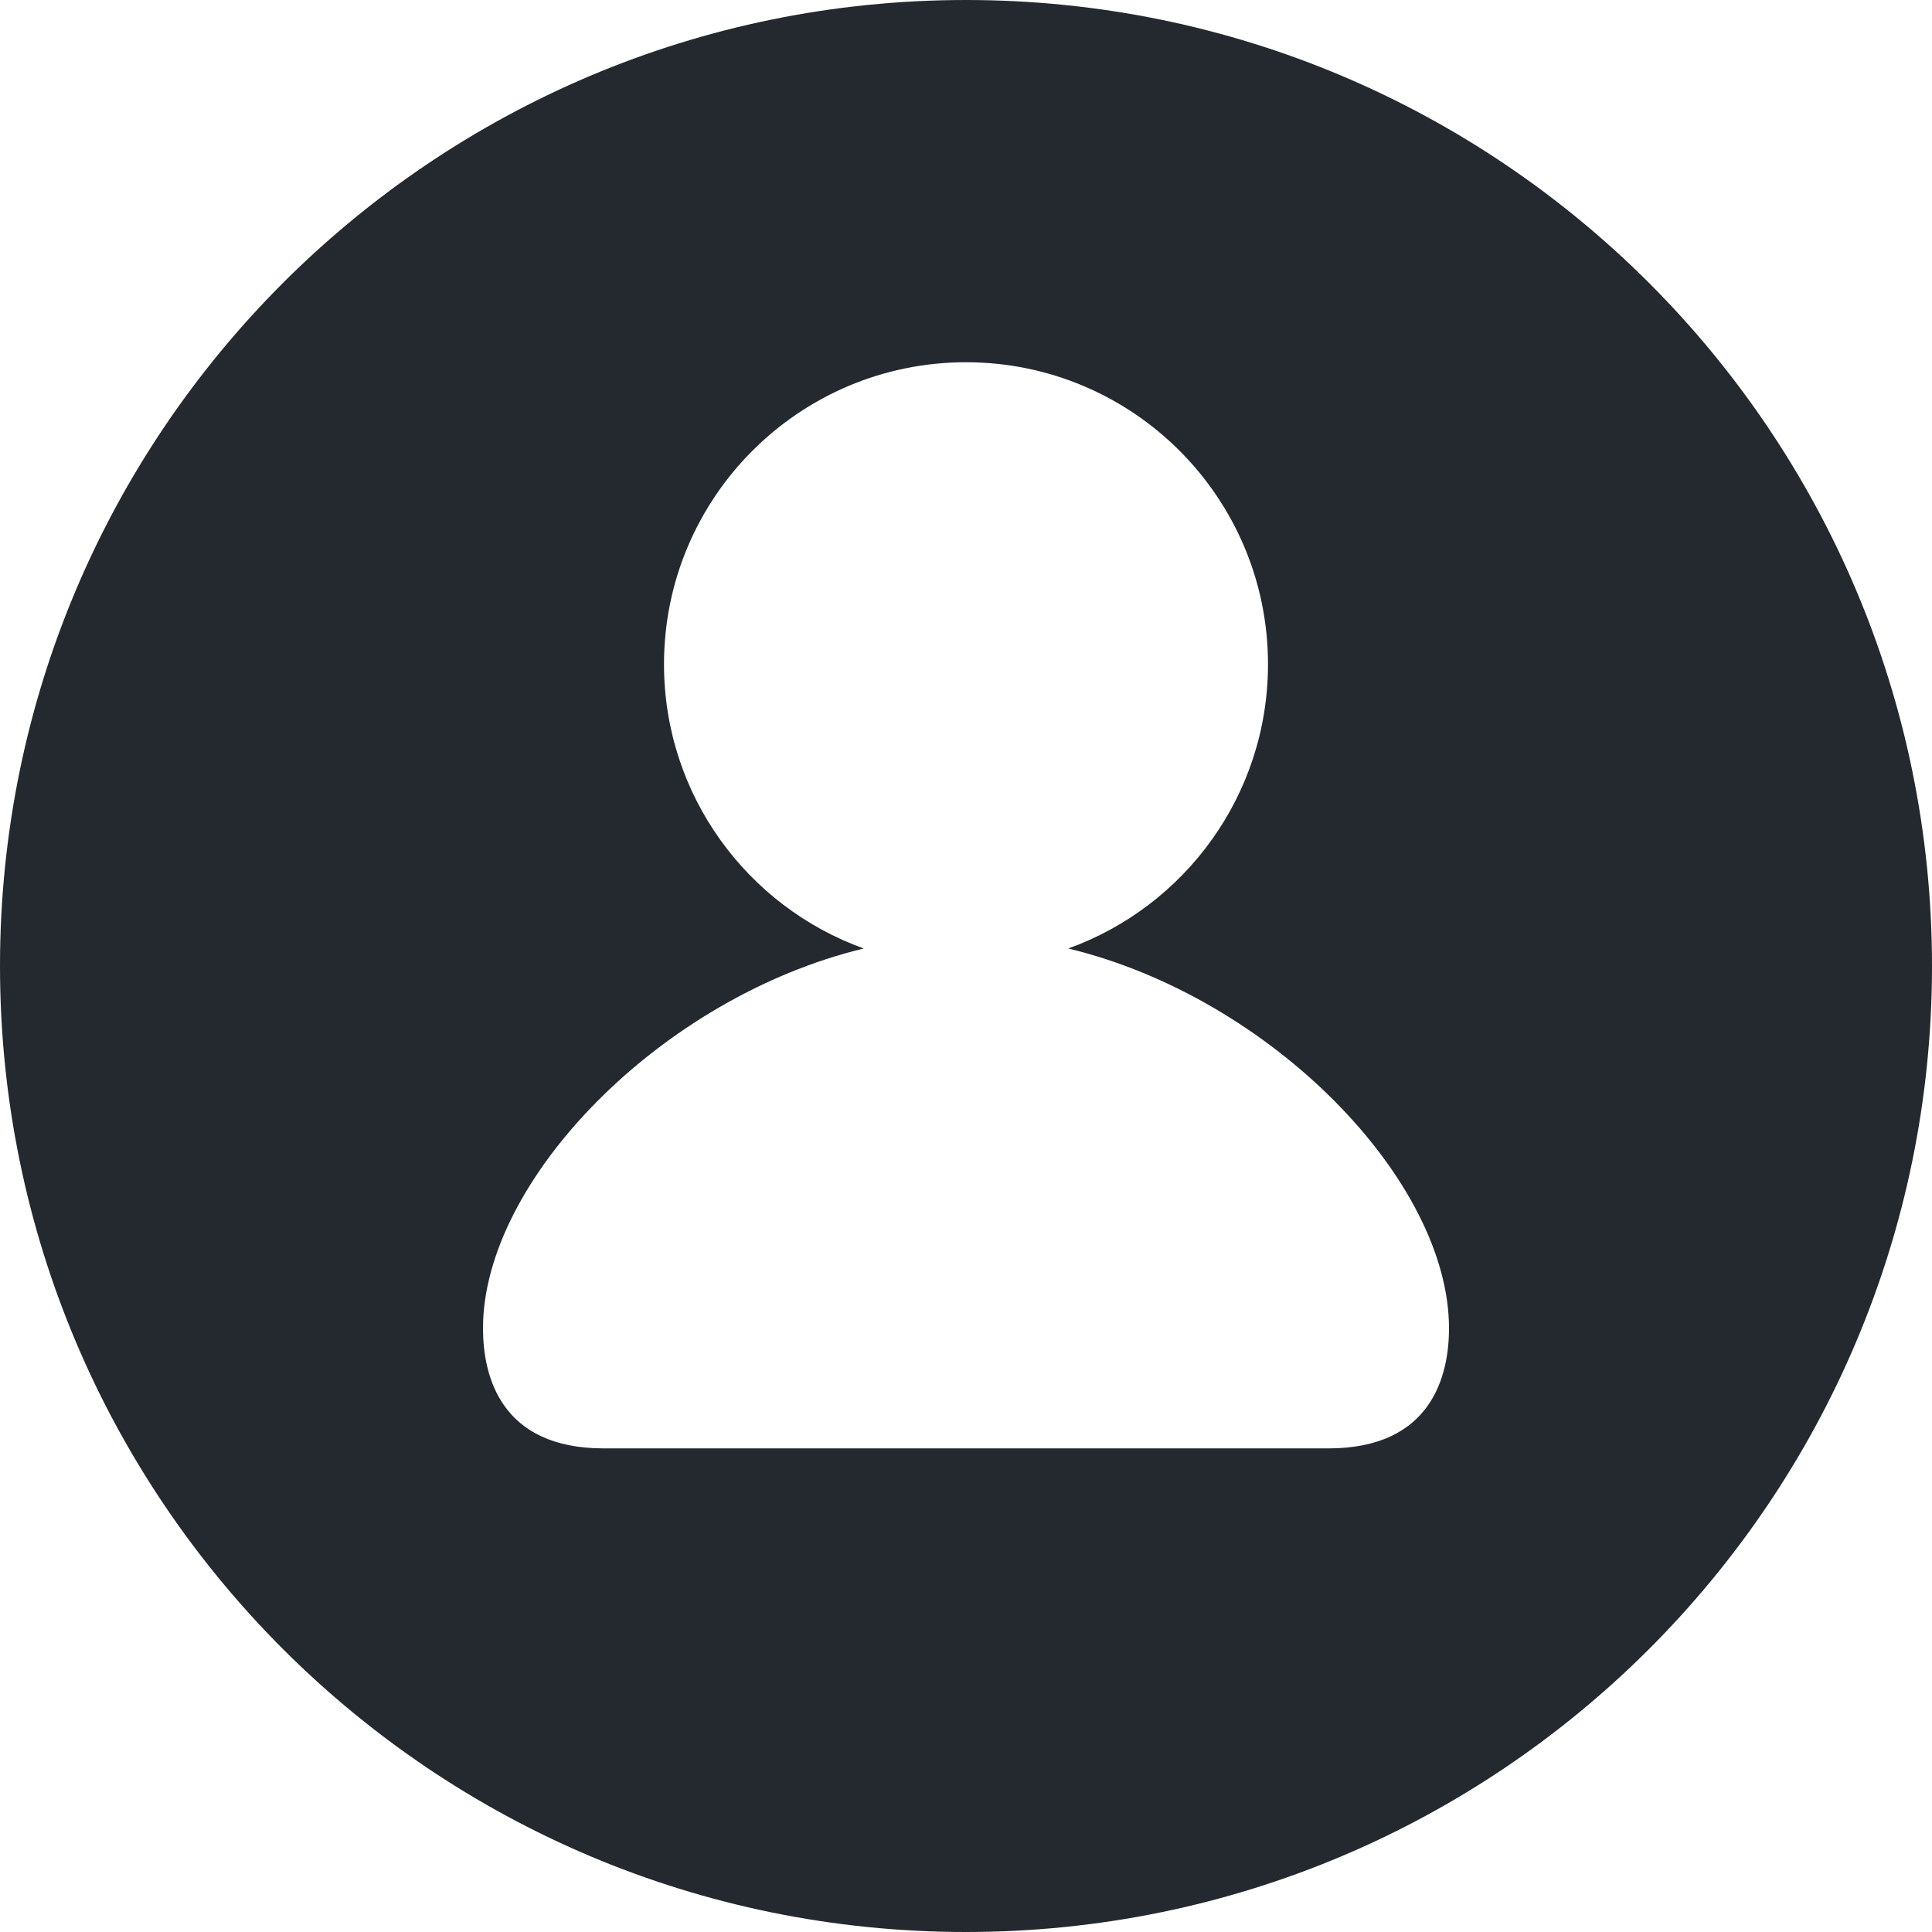
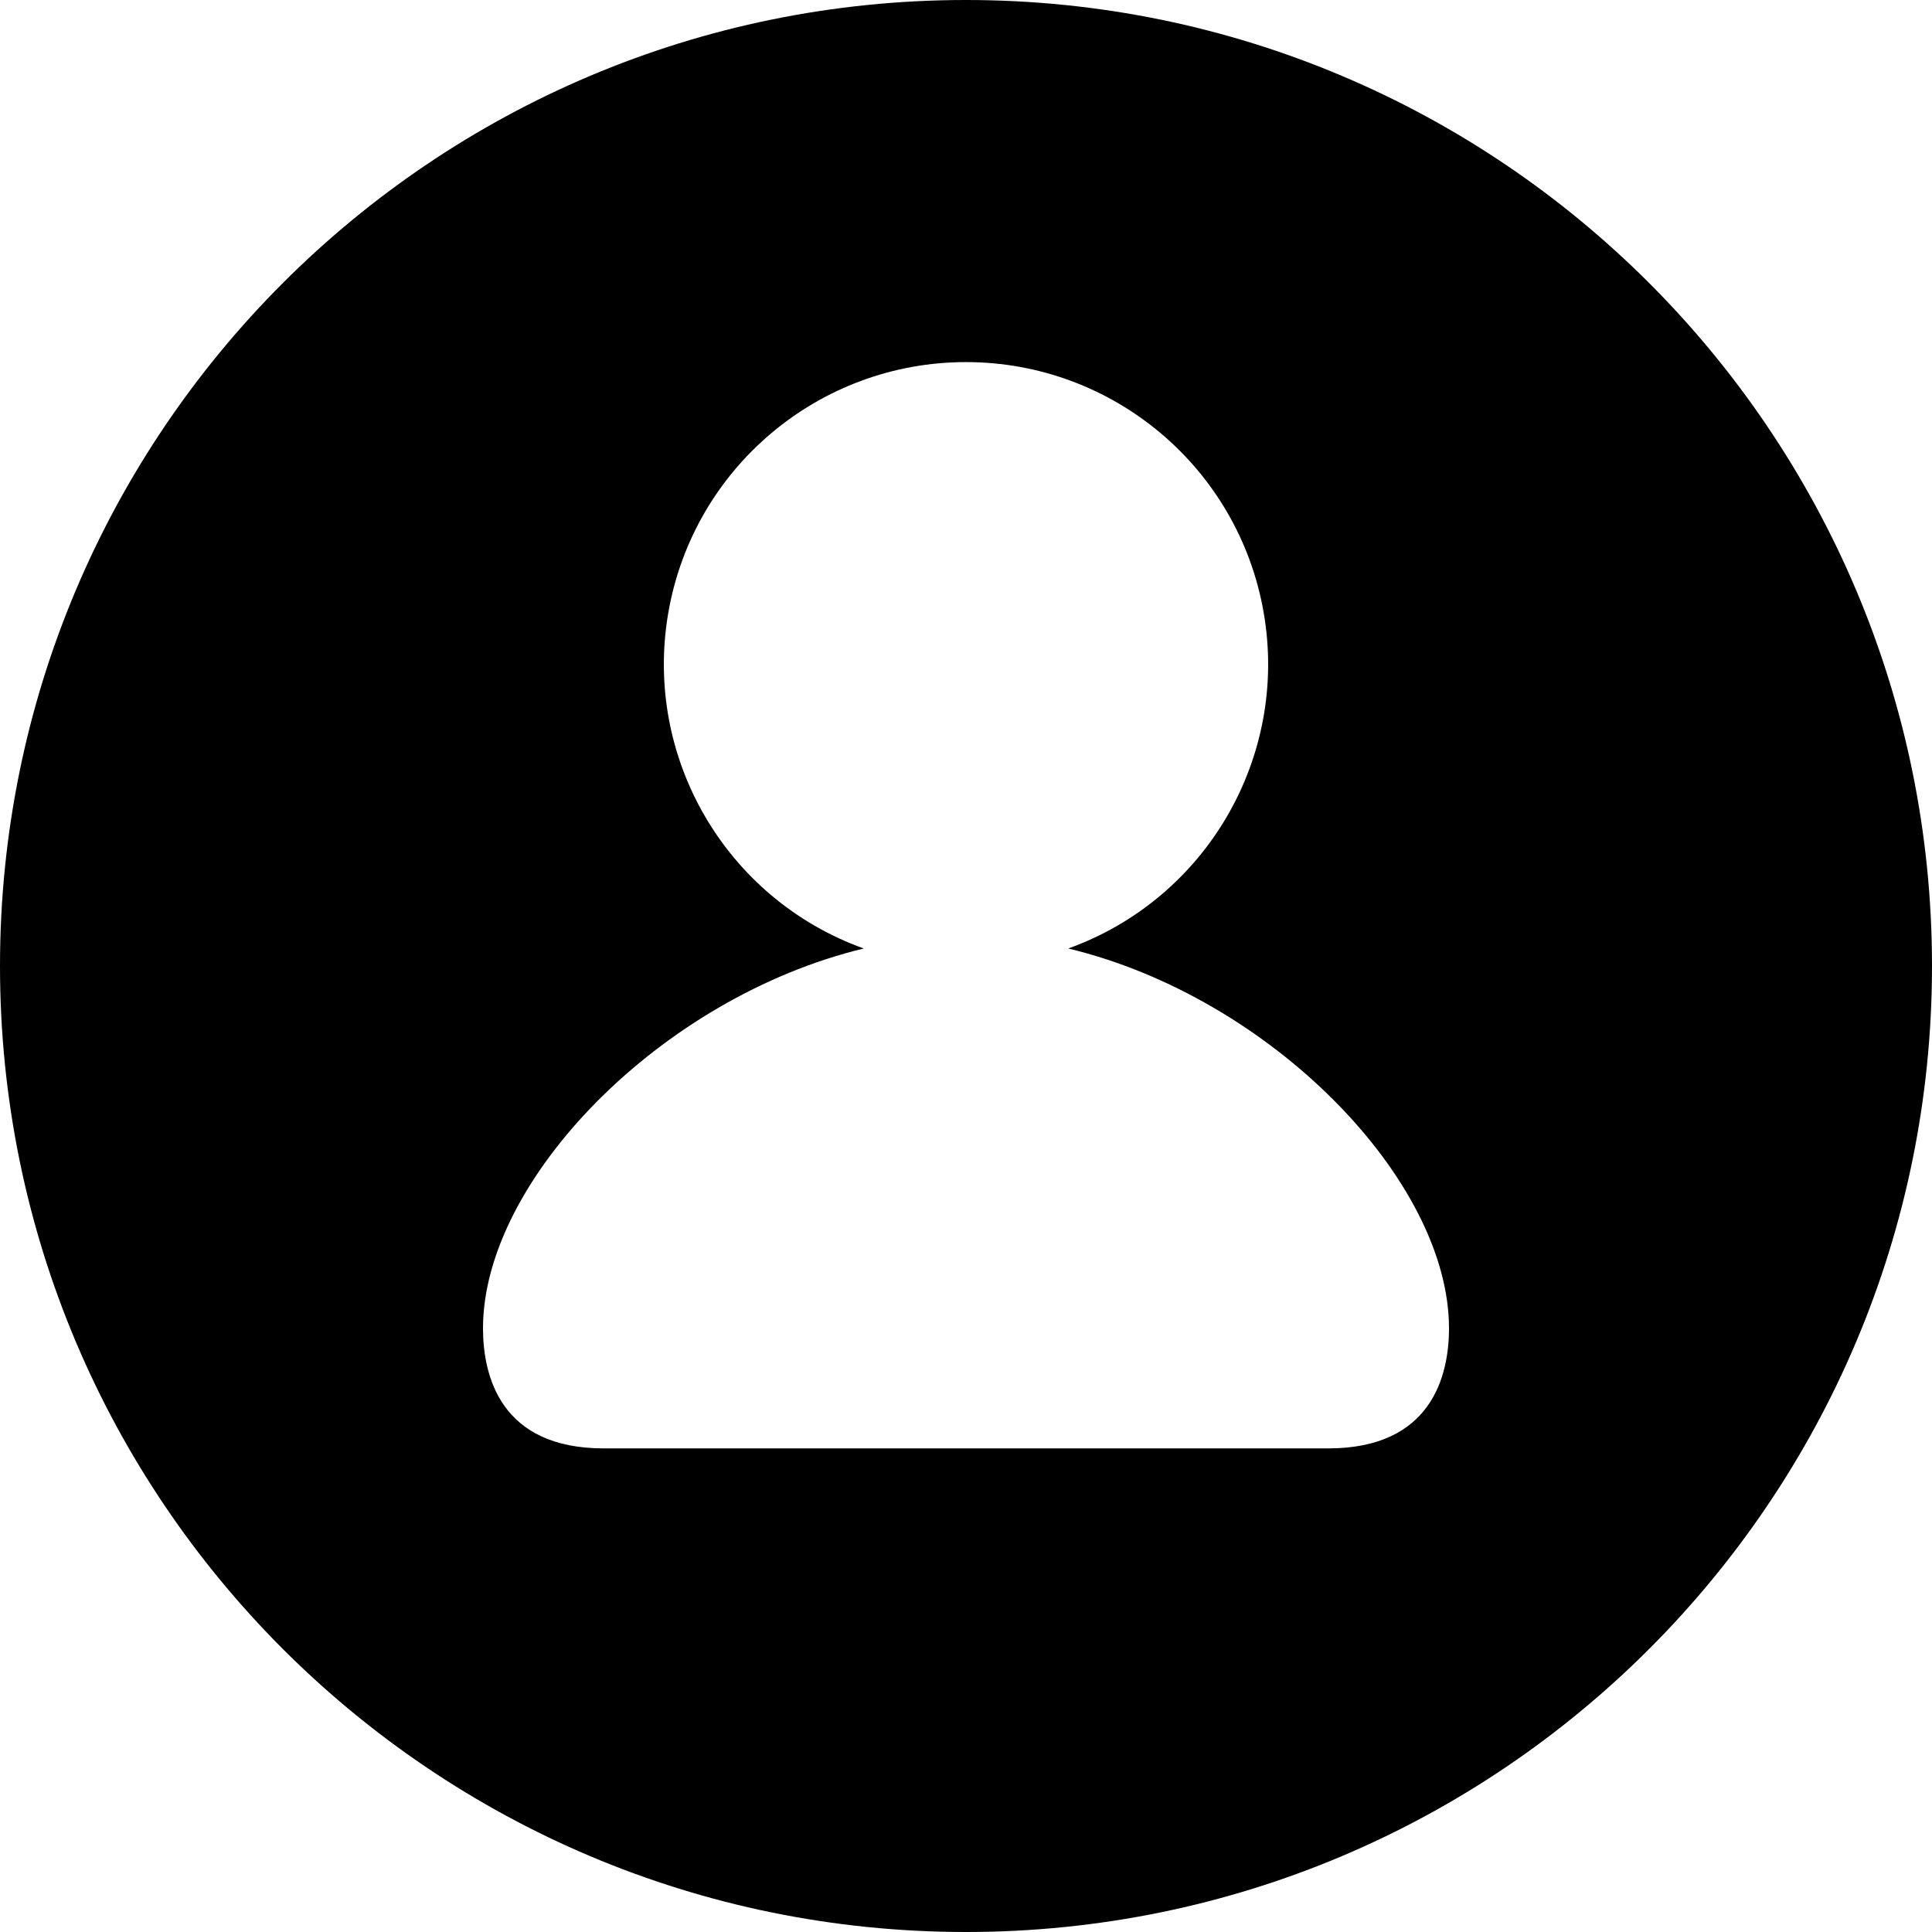
- <svg xmlns="http://www.w3.org/2000/svg" width="16" height="16" viewBox="0 0 16 16" fill="none">
-   <path fill-rule="evenodd" clip-rule="evenodd" d="M8 16C12.418 16 16 12.418 16 8C16 3.582 12.418 0 8 0C3.582 0 0 3.582 0 8C0 12.418 3.582 16 8 16ZM8.847 7.855C9.811 7.508 10.501 6.585 10.501 5.501C10.501 4.12 9.381 3 8 3C6.619 3 5.499 4.12 5.499 5.501C5.499 6.585 6.189 7.508 7.153 7.855C5.471 8.261 4 9.776 4 11C4 11.395 4.145 11.995 5 11.995H11C11.855 11.995 12 11.395 12 11C12 9.776 10.529 8.261 8.847 7.855Z" fill="#24292F" />
+ <svg xmlns="http://www.w3.org/2000/svg" width="16" height="16" viewBox="0 0 16 16">
+   <path fill-rule="evenodd" d="M8 16A8 8 0 108 0a8 8 0 000 16zm.847-8.145a2.502 2.502 0 10-1.694 0C5.471 8.261 4 9.775 4 11c0 .395.145.995 1 .995h6c.855 0 1-.6 1-.995 0-1.224-1.47-2.74-3.153-3.145z" />
</svg>
